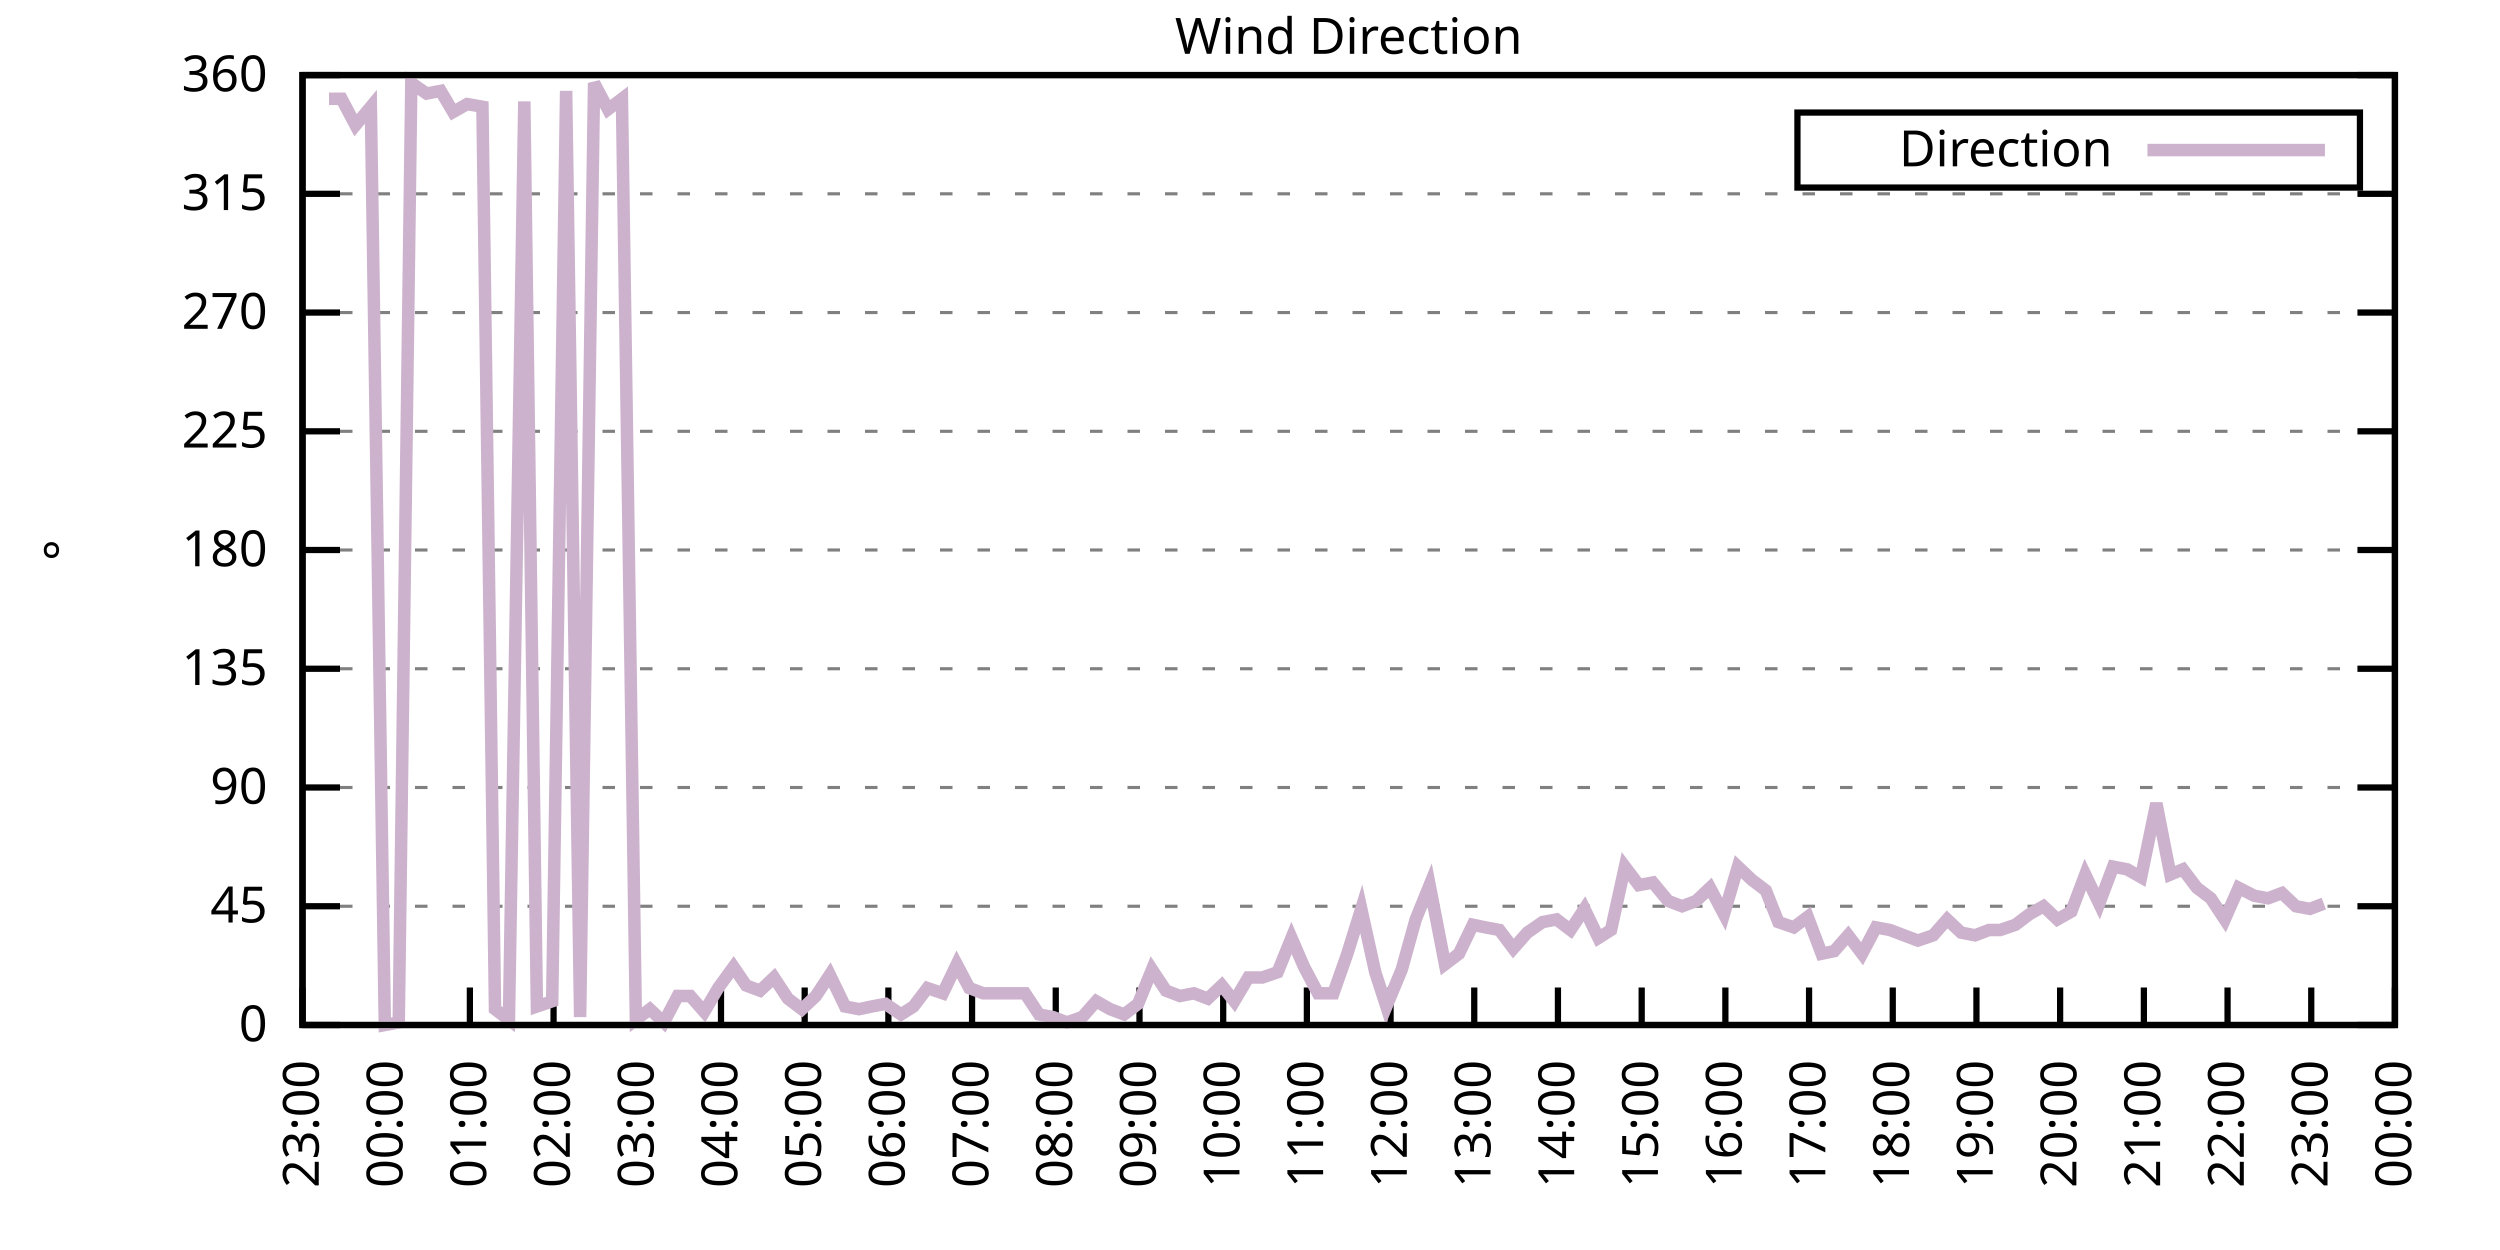
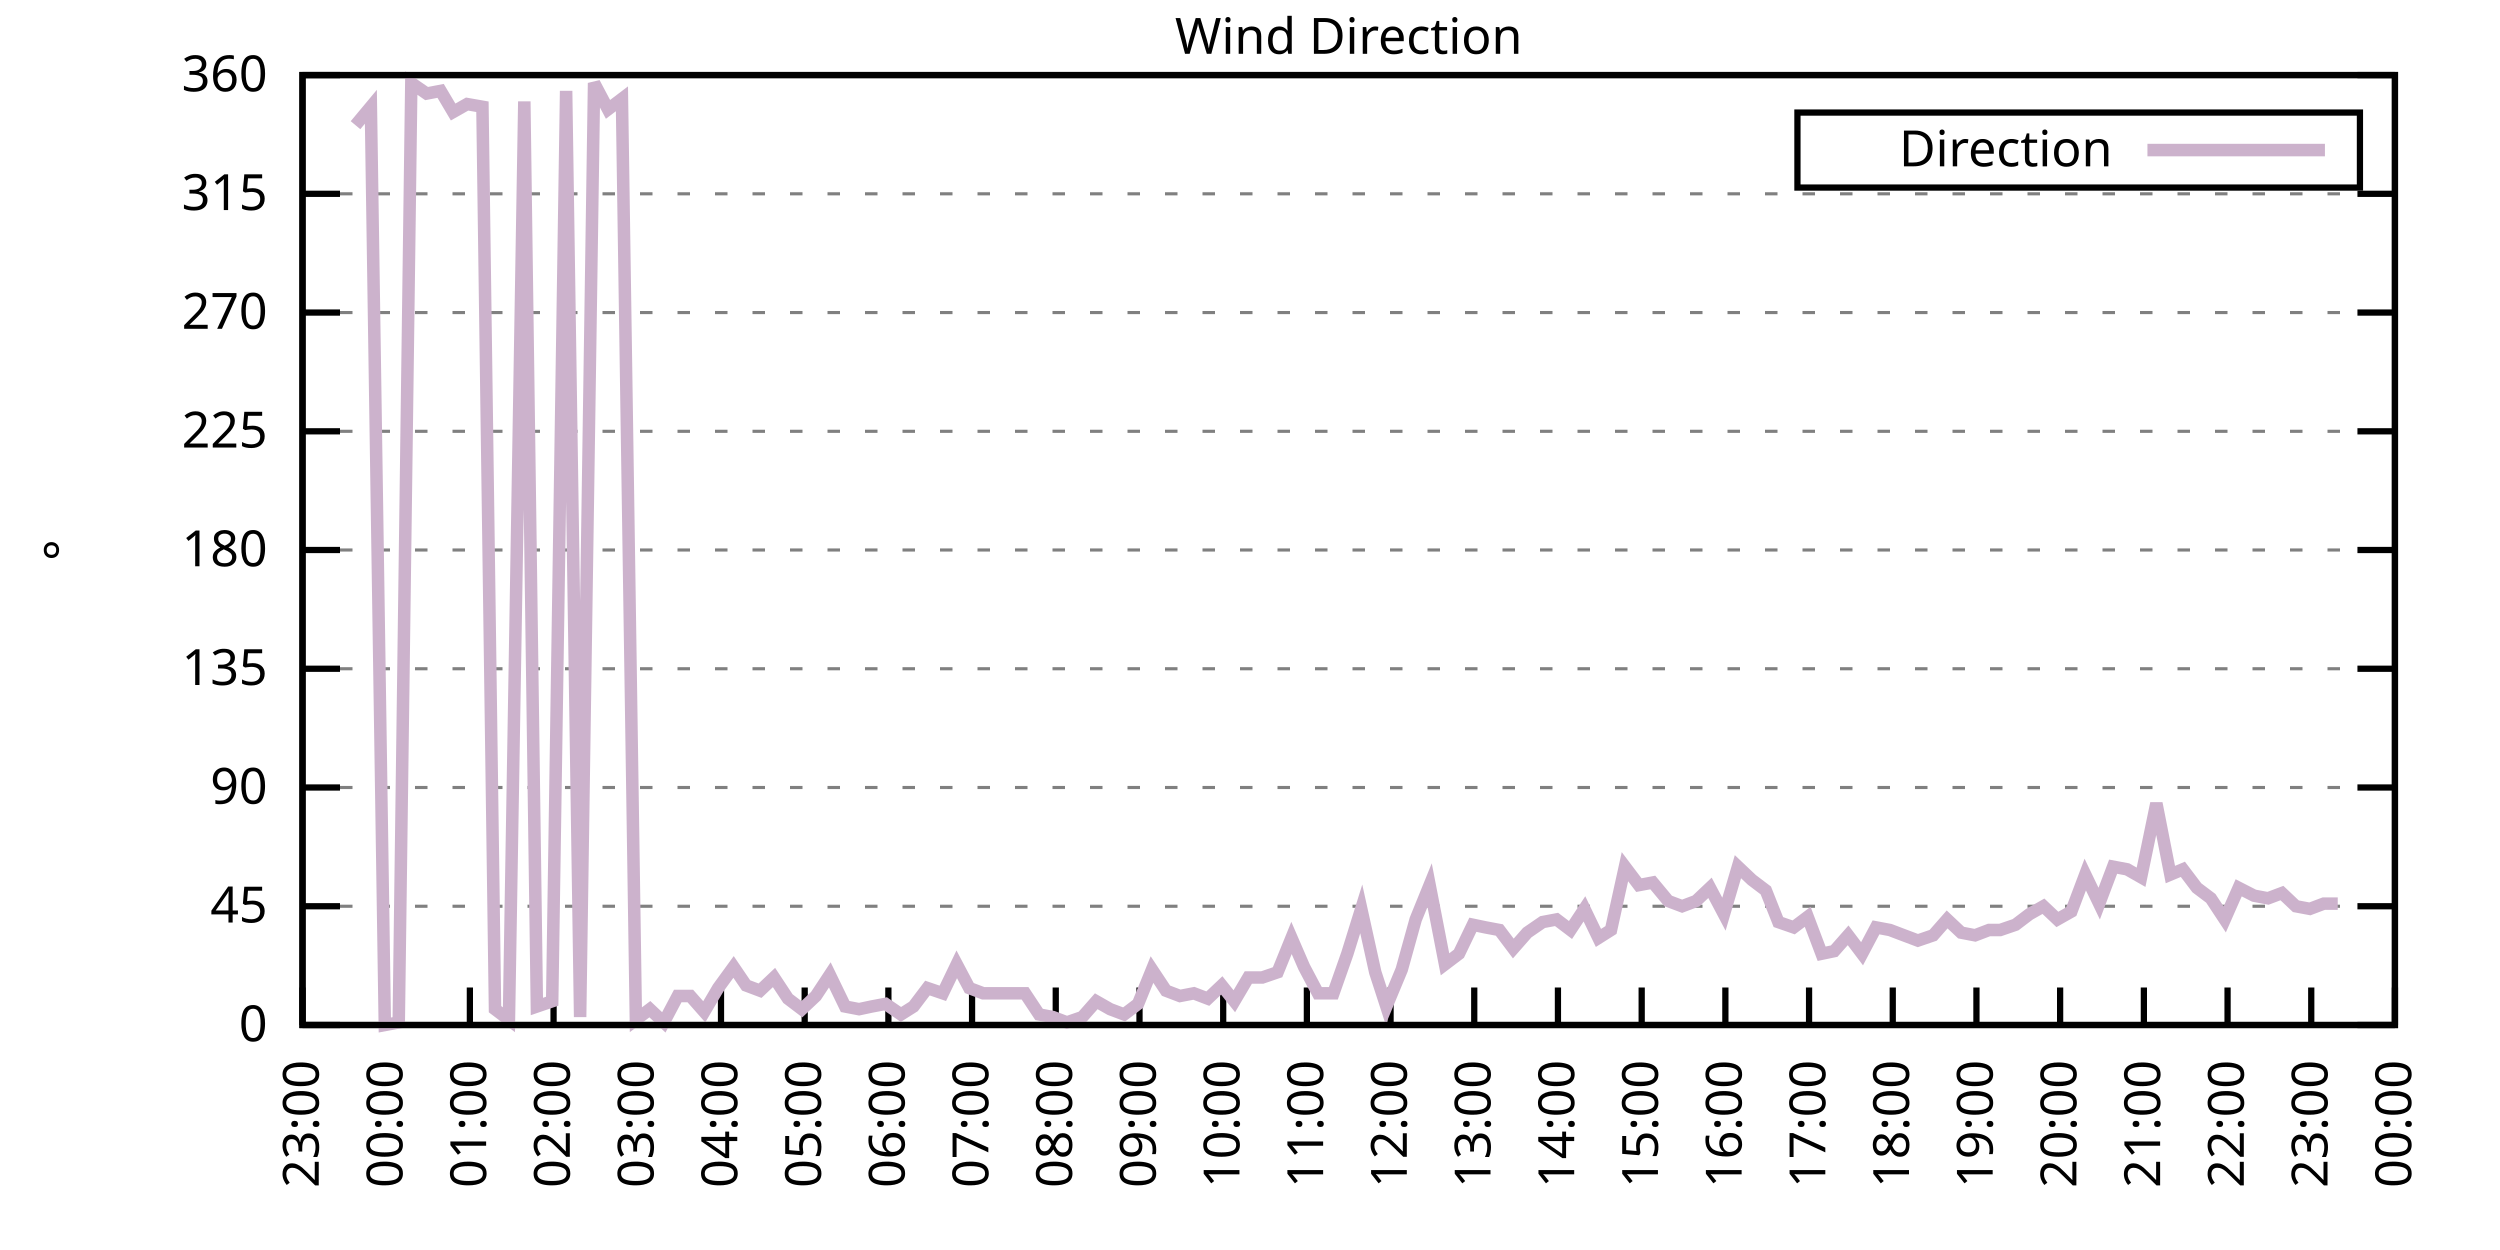
<svg xmlns="http://www.w3.org/2000/svg" xmlns:xlink="http://www.w3.org/1999/xlink" width="400" height="200" viewBox="0 0 400 200">
  <g id="gnuplot_canvas">
    <rect x="0" y="0" width="400" height="200" fill="none" />
    <defs>
      <circle id="gpDot" r="0.5" stroke-width="0.5" stroke="currentColor" />
      <path id="gpPt0" stroke-width="0.333" stroke="currentColor" d="M-1,0 h2 M0,-1 v2" />
      <path id="gpPt1" stroke-width="0.333" stroke="currentColor" d="M-1,-1 L1,1 M1,-1 L-1,1" />
      <path id="gpPt2" stroke-width="0.333" stroke="currentColor" d="M-1,0 L1,0 M0,-1 L0,1 M-1,-1 L1,1 M-1,1 L1,-1" />
      <rect id="gpPt3" stroke-width="0.333" stroke="currentColor" x="-1" y="-1" width="2" height="2" />
      <rect id="gpPt4" stroke-width="0.333" stroke="currentColor" fill="currentColor" x="-1" y="-1" width="2" height="2" />
      <circle id="gpPt5" stroke-width="0.333" stroke="currentColor" cx="0" cy="0" r="1" />
      <use xlink:href="#gpPt5" id="gpPt6" fill="currentColor" stroke="none" />
      <path id="gpPt7" stroke-width="0.333" stroke="currentColor" d="M0,-1.33 L-1.33,0.67 L1.33,0.67 z" />
      <use xlink:href="#gpPt7" id="gpPt8" fill="currentColor" stroke="none" />
      <use xlink:href="#gpPt7" id="gpPt9" stroke="currentColor" transform="rotate(180)" />
      <use xlink:href="#gpPt9" id="gpPt10" fill="currentColor" stroke="none" />
      <use xlink:href="#gpPt3" id="gpPt11" stroke="currentColor" transform="rotate(45)" />
      <use xlink:href="#gpPt11" id="gpPt12" fill="currentColor" stroke="none" />
      <path id="gpPt13" stroke-width="0.333" stroke="currentColor" d="M0,1.330 L1.265,0.411 L0.782,-1.067 L-0.782,-1.076 L-1.265,0.411 z" />
      <use xlink:href="#gpPt13" id="gpPt14" fill="currentColor" stroke="none" />
      <filter id="textbox" filterUnits="objectBoundingBox" x="0" y="0" height="1" width="1">
        <feFlood flood-color="white" flood-opacity="1" result="bgnd" />
        <feComposite in="SourceGraphic" in2="bgnd" operator="atop" />
      </filter>
      <filter id="greybox" filterUnits="objectBoundingBox" x="0" y="0" height="1" width="1">
        <feFlood flood-color="lightgrey" flood-opacity="1" result="grey" />
        <feComposite in="SourceGraphic" in2="grey" operator="atop" />
      </filter>
    </defs>
    <g fill="none" color="white" stroke="currentColor" stroke-width="1.00" stroke-linecap="butt" stroke-linejoin="miter">
</g>
    <g fill="none" color="black" stroke="currentColor" stroke-width="1.00" stroke-linecap="butt" stroke-linejoin="miter">
      <g stroke="none" shape-rendering="crispEdges">
        <polygon fill="rgb(255, 255, 255)" points="48.40,164.00 383.18,164.00 383.18,12.02 48.40,12.02 " />
      </g>
    </g>
    <g fill="none" color="black" stroke="currentColor" stroke-width="1.00" stroke-linecap="butt" stroke-linejoin="miter">
</g>
    <g fill="none" color="black" stroke="black" stroke-width="0.50" stroke-linecap="butt" stroke-linejoin="miter">
</g>
    <g fill="none" color="gray" stroke="currentColor" stroke-width="0.50" stroke-linecap="butt" stroke-linejoin="miter">
      <path stroke="gray" stroke-dasharray="2,4" class="gridline" d="M48.40,164.00 L383.19,164.00  " />
    </g>
    <g fill="none" color="gray" stroke="gray" stroke-width="1.00" stroke-linecap="butt" stroke-linejoin="miter">
</g>
    <g fill="none" color="black" stroke="currentColor" stroke-width="1.00" stroke-linecap="butt" stroke-linejoin="miter">
      <path stroke="black" d="M48.40,164.00 L54.40,164.00 M383.19,164.00 L377.19,164.00  " />
      <g transform="translate(42.80,166.60)" stroke="none" fill="black" font-family="Sans" font-size="8.00" text-anchor="end">
        <text>
          <tspan font-family="Sans"> 0</tspan>
        </text>
      </g>
    </g>
    <g fill="none" color="black" stroke="currentColor" stroke-width="1.00" stroke-linecap="butt" stroke-linejoin="miter">
</g>
    <g fill="none" color="black" stroke="black" stroke-width="0.50" stroke-linecap="butt" stroke-linejoin="miter">
</g>
    <g fill="none" color="gray" stroke="currentColor" stroke-width="0.50" stroke-linecap="butt" stroke-linejoin="miter">
      <path stroke="gray" stroke-dasharray="2,4" class="gridline" d="M48.40,145.00 L383.19,145.00  " />
    </g>
    <g fill="none" color="gray" stroke="gray" stroke-width="1.00" stroke-linecap="butt" stroke-linejoin="miter">
</g>
    <g fill="none" color="black" stroke="currentColor" stroke-width="1.00" stroke-linecap="butt" stroke-linejoin="miter">
      <path stroke="black" d="M48.40,145.00 L54.40,145.00 M383.19,145.00 L377.19,145.00  " />
      <g transform="translate(42.80,147.60)" stroke="none" fill="black" font-family="Sans" font-size="8.00" text-anchor="end">
        <text>
          <tspan font-family="Sans"> 45</tspan>
        </text>
      </g>
    </g>
    <g fill="none" color="black" stroke="currentColor" stroke-width="1.00" stroke-linecap="butt" stroke-linejoin="miter">
</g>
    <g fill="none" color="black" stroke="black" stroke-width="0.50" stroke-linecap="butt" stroke-linejoin="miter">
</g>
    <g fill="none" color="gray" stroke="currentColor" stroke-width="0.50" stroke-linecap="butt" stroke-linejoin="miter">
      <path stroke="gray" stroke-dasharray="2,4" class="gridline" d="M48.40,126.00 L383.19,126.00  " />
    </g>
    <g fill="none" color="gray" stroke="gray" stroke-width="1.00" stroke-linecap="butt" stroke-linejoin="miter">
</g>
    <g fill="none" color="black" stroke="currentColor" stroke-width="1.00" stroke-linecap="butt" stroke-linejoin="miter">
      <path stroke="black" d="M48.40,126.00 L54.40,126.00 M383.19,126.00 L377.19,126.00  " />
      <g transform="translate(42.80,128.60)" stroke="none" fill="black" font-family="Sans" font-size="8.00" text-anchor="end">
        <text>
          <tspan font-family="Sans"> 90</tspan>
        </text>
      </g>
    </g>
    <g fill="none" color="black" stroke="currentColor" stroke-width="1.00" stroke-linecap="butt" stroke-linejoin="miter">
</g>
    <g fill="none" color="black" stroke="black" stroke-width="0.50" stroke-linecap="butt" stroke-linejoin="miter">
</g>
    <g fill="none" color="gray" stroke="currentColor" stroke-width="0.50" stroke-linecap="butt" stroke-linejoin="miter">
      <path stroke="gray" stroke-dasharray="2,4" class="gridline" d="M48.40,107.00 L383.19,107.00  " />
    </g>
    <g fill="none" color="gray" stroke="gray" stroke-width="1.00" stroke-linecap="butt" stroke-linejoin="miter">
</g>
    <g fill="none" color="black" stroke="currentColor" stroke-width="1.00" stroke-linecap="butt" stroke-linejoin="miter">
      <path stroke="black" d="M48.40,107.00 L54.40,107.00 M383.19,107.00 L377.19,107.00  " />
      <g transform="translate(42.80,109.60)" stroke="none" fill="black" font-family="Sans" font-size="8.00" text-anchor="end">
        <text>
          <tspan font-family="Sans"> 135</tspan>
        </text>
      </g>
    </g>
    <g fill="none" color="black" stroke="currentColor" stroke-width="1.00" stroke-linecap="butt" stroke-linejoin="miter">
</g>
    <g fill="none" color="black" stroke="black" stroke-width="0.50" stroke-linecap="butt" stroke-linejoin="miter">
</g>
    <g fill="none" color="gray" stroke="currentColor" stroke-width="0.50" stroke-linecap="butt" stroke-linejoin="miter">
      <path stroke="gray" stroke-dasharray="2,4" class="gridline" d="M48.40,88.00 L383.19,88.00  " />
    </g>
    <g fill="none" color="gray" stroke="gray" stroke-width="1.00" stroke-linecap="butt" stroke-linejoin="miter">
</g>
    <g fill="none" color="black" stroke="currentColor" stroke-width="1.00" stroke-linecap="butt" stroke-linejoin="miter">
      <path stroke="black" d="M48.40,88.00 L54.40,88.00 M383.19,88.00 L377.19,88.00  " />
      <g transform="translate(42.80,90.60)" stroke="none" fill="black" font-family="Sans" font-size="8.00" text-anchor="end">
        <text>
          <tspan font-family="Sans"> 180</tspan>
        </text>
      </g>
    </g>
    <g fill="none" color="black" stroke="currentColor" stroke-width="1.00" stroke-linecap="butt" stroke-linejoin="miter">
</g>
    <g fill="none" color="black" stroke="black" stroke-width="0.50" stroke-linecap="butt" stroke-linejoin="miter">
</g>
    <g fill="none" color="gray" stroke="currentColor" stroke-width="0.50" stroke-linecap="butt" stroke-linejoin="miter">
      <path stroke="gray" stroke-dasharray="2,4" class="gridline" d="M48.40,69.01 L383.19,69.01  " />
    </g>
    <g fill="none" color="gray" stroke="gray" stroke-width="1.00" stroke-linecap="butt" stroke-linejoin="miter">
</g>
    <g fill="none" color="black" stroke="currentColor" stroke-width="1.00" stroke-linecap="butt" stroke-linejoin="miter">
      <path stroke="black" d="M48.40,69.01 L54.40,69.01 M383.19,69.01 L377.19,69.01  " />
      <g transform="translate(42.80,71.61)" stroke="none" fill="black" font-family="Sans" font-size="8.00" text-anchor="end">
        <text>
          <tspan font-family="Sans"> 225</tspan>
        </text>
      </g>
    </g>
    <g fill="none" color="black" stroke="currentColor" stroke-width="1.00" stroke-linecap="butt" stroke-linejoin="miter">
</g>
    <g fill="none" color="black" stroke="black" stroke-width="0.50" stroke-linecap="butt" stroke-linejoin="miter">
</g>
    <g fill="none" color="gray" stroke="currentColor" stroke-width="0.50" stroke-linecap="butt" stroke-linejoin="miter">
      <path stroke="gray" stroke-dasharray="2,4" class="gridline" d="M48.40,50.01 L383.19,50.01  " />
    </g>
    <g fill="none" color="gray" stroke="gray" stroke-width="1.00" stroke-linecap="butt" stroke-linejoin="miter">
</g>
    <g fill="none" color="black" stroke="currentColor" stroke-width="1.00" stroke-linecap="butt" stroke-linejoin="miter">
      <path stroke="black" d="M48.40,50.01 L54.40,50.01 M383.19,50.01 L377.19,50.01  " />
      <g transform="translate(42.80,52.61)" stroke="none" fill="black" font-family="Sans" font-size="8.00" text-anchor="end">
        <text>
          <tspan font-family="Sans"> 270</tspan>
        </text>
      </g>
    </g>
    <g fill="none" color="black" stroke="currentColor" stroke-width="1.00" stroke-linecap="butt" stroke-linejoin="miter">
</g>
    <g fill="none" color="black" stroke="black" stroke-width="0.50" stroke-linecap="butt" stroke-linejoin="miter">
</g>
    <g fill="none" color="gray" stroke="currentColor" stroke-width="0.50" stroke-linecap="butt" stroke-linejoin="miter">
      <path stroke="gray" stroke-dasharray="2,4" class="gridline" d="M48.40,31.01 L383.19,31.01  " />
    </g>
    <g fill="none" color="gray" stroke="gray" stroke-width="1.00" stroke-linecap="butt" stroke-linejoin="miter">
</g>
    <g fill="none" color="black" stroke="currentColor" stroke-width="1.00" stroke-linecap="butt" stroke-linejoin="miter">
      <path stroke="black" d="M48.40,31.01 L54.40,31.01 M383.19,31.01 L377.19,31.01  " />
      <g transform="translate(42.80,33.61)" stroke="none" fill="black" font-family="Sans" font-size="8.00" text-anchor="end">
        <text>
          <tspan font-family="Sans"> 315</tspan>
        </text>
      </g>
    </g>
    <g fill="none" color="black" stroke="currentColor" stroke-width="1.00" stroke-linecap="butt" stroke-linejoin="miter">
</g>
    <g fill="none" color="black" stroke="black" stroke-width="0.50" stroke-linecap="butt" stroke-linejoin="miter">
</g>
    <g fill="none" color="gray" stroke="currentColor" stroke-width="0.50" stroke-linecap="butt" stroke-linejoin="miter">
      <path stroke="gray" stroke-dasharray="2,4" class="gridline" d="M48.40,12.01 L383.19,12.01  " />
    </g>
    <g fill="none" color="gray" stroke="gray" stroke-width="1.00" stroke-linecap="butt" stroke-linejoin="miter">
</g>
    <g fill="none" color="black" stroke="currentColor" stroke-width="1.00" stroke-linecap="butt" stroke-linejoin="miter">
      <path stroke="black" d="M48.40,12.01 L54.40,12.01 M383.19,12.01 L377.19,12.01  " />
      <g transform="translate(42.80,14.61)" stroke="none" fill="black" font-family="Sans" font-size="8.00" text-anchor="end">
        <text>
          <tspan font-family="Sans"> 360</tspan>
        </text>
      </g>
    </g>
    <g fill="none" color="black" stroke="currentColor" stroke-width="1.00" stroke-linecap="butt" stroke-linejoin="miter">
      <path stroke="black" d="M48.40,164.00 L48.40,158.00  " />
      <g transform="translate(51.00,169.60) rotate(270.00)" stroke="none" fill="black" font-family="Sans" font-size="8.00" text-anchor="end">
        <text>
          <tspan font-family="Sans">23:00</tspan>
        </text>
      </g>
    </g>
    <g fill="none" color="black" stroke="currentColor" stroke-width="1.00" stroke-linecap="butt" stroke-linejoin="miter">
      <path stroke="black" d="M61.79,164.00 L61.79,158.00  " />
      <g transform="translate(64.39,169.60) rotate(270.00)" stroke="none" fill="black" font-family="Sans" font-size="8.00" text-anchor="end">
        <text>
          <tspan font-family="Sans">00:00</tspan>
        </text>
      </g>
    </g>
    <g fill="none" color="black" stroke="currentColor" stroke-width="1.00" stroke-linecap="butt" stroke-linejoin="miter">
      <path stroke="black" d="M75.18,164.00 L75.18,158.00  " />
      <g transform="translate(77.78,169.60) rotate(270.00)" stroke="none" fill="black" font-family="Sans" font-size="8.00" text-anchor="end">
        <text>
          <tspan font-family="Sans">01:00</tspan>
        </text>
      </g>
    </g>
    <g fill="none" color="black" stroke="currentColor" stroke-width="1.00" stroke-linecap="butt" stroke-linejoin="miter">
      <path stroke="black" d="M88.57,164.00 L88.57,158.00  " />
      <g transform="translate(91.17,169.60) rotate(270.00)" stroke="none" fill="black" font-family="Sans" font-size="8.00" text-anchor="end">
        <text>
          <tspan font-family="Sans">02:00</tspan>
        </text>
      </g>
    </g>
    <g fill="none" color="black" stroke="currentColor" stroke-width="1.00" stroke-linecap="butt" stroke-linejoin="miter">
      <path stroke="black" d="M101.97,164.00 L101.97,158.00  " />
      <g transform="translate(104.57,169.60) rotate(270.00)" stroke="none" fill="black" font-family="Sans" font-size="8.00" text-anchor="end">
        <text>
          <tspan font-family="Sans">03:00</tspan>
        </text>
      </g>
    </g>
    <g fill="none" color="black" stroke="currentColor" stroke-width="1.00" stroke-linecap="butt" stroke-linejoin="miter">
      <path stroke="black" d="M115.36,164.00 L115.36,158.00  " />
      <g transform="translate(117.96,169.60) rotate(270.00)" stroke="none" fill="black" font-family="Sans" font-size="8.00" text-anchor="end">
        <text>
          <tspan font-family="Sans">04:00</tspan>
        </text>
      </g>
    </g>
    <g fill="none" color="black" stroke="currentColor" stroke-width="1.00" stroke-linecap="butt" stroke-linejoin="miter">
      <path stroke="black" d="M128.75,164.00 L128.75,158.00  " />
      <g transform="translate(131.35,169.60) rotate(270.00)" stroke="none" fill="black" font-family="Sans" font-size="8.00" text-anchor="end">
        <text>
          <tspan font-family="Sans">05:00</tspan>
        </text>
      </g>
    </g>
    <g fill="none" color="black" stroke="currentColor" stroke-width="1.00" stroke-linecap="butt" stroke-linejoin="miter">
      <path stroke="black" d="M142.14,164.00 L142.14,158.00  " />
      <g transform="translate(144.74,169.60) rotate(270.00)" stroke="none" fill="black" font-family="Sans" font-size="8.00" text-anchor="end">
        <text>
          <tspan font-family="Sans">06:00</tspan>
        </text>
      </g>
    </g>
    <g fill="none" color="black" stroke="currentColor" stroke-width="1.00" stroke-linecap="butt" stroke-linejoin="miter">
      <path stroke="black" d="M155.53,164.00 L155.53,158.00  " />
      <g transform="translate(158.13,169.60) rotate(270.00)" stroke="none" fill="black" font-family="Sans" font-size="8.00" text-anchor="end">
        <text>
          <tspan font-family="Sans">07:00</tspan>
        </text>
      </g>
    </g>
    <g fill="none" color="black" stroke="currentColor" stroke-width="1.00" stroke-linecap="butt" stroke-linejoin="miter">
      <path stroke="black" d="M168.92,164.00 L168.92,158.00  " />
      <g transform="translate(171.52,169.60) rotate(270.00)" stroke="none" fill="black" font-family="Sans" font-size="8.00" text-anchor="end">
        <text>
          <tspan font-family="Sans">08:00</tspan>
        </text>
      </g>
    </g>
    <g fill="none" color="black" stroke="currentColor" stroke-width="1.00" stroke-linecap="butt" stroke-linejoin="miter">
      <path stroke="black" d="M182.32,164.00 L182.32,158.00  " />
      <g transform="translate(184.92,169.60) rotate(270.00)" stroke="none" fill="black" font-family="Sans" font-size="8.00" text-anchor="end">
        <text>
          <tspan font-family="Sans">09:00</tspan>
        </text>
      </g>
    </g>
    <g fill="none" color="black" stroke="currentColor" stroke-width="1.00" stroke-linecap="butt" stroke-linejoin="miter">
      <path stroke="black" d="M195.71,164.00 L195.71,158.00  " />
      <g transform="translate(198.31,169.60) rotate(270.00)" stroke="none" fill="black" font-family="Sans" font-size="8.00" text-anchor="end">
        <text>
          <tspan font-family="Sans">10:00</tspan>
        </text>
      </g>
    </g>
    <g fill="none" color="black" stroke="currentColor" stroke-width="1.00" stroke-linecap="butt" stroke-linejoin="miter">
      <path stroke="black" d="M209.10,164.00 L209.10,158.00  " />
      <g transform="translate(211.70,169.60) rotate(270.00)" stroke="none" fill="black" font-family="Sans" font-size="8.00" text-anchor="end">
        <text>
          <tspan font-family="Sans">11:00</tspan>
        </text>
      </g>
    </g>
    <g fill="none" color="black" stroke="currentColor" stroke-width="1.00" stroke-linecap="butt" stroke-linejoin="miter">
      <path stroke="black" d="M222.49,164.00 L222.49,158.00  " />
      <g transform="translate(225.09,169.60) rotate(270.00)" stroke="none" fill="black" font-family="Sans" font-size="8.00" text-anchor="end">
        <text>
          <tspan font-family="Sans">12:00</tspan>
        </text>
      </g>
    </g>
    <g fill="none" color="black" stroke="currentColor" stroke-width="1.00" stroke-linecap="butt" stroke-linejoin="miter">
      <path stroke="black" d="M235.88,164.00 L235.88,158.00  " />
      <g transform="translate(238.48,169.60) rotate(270.00)" stroke="none" fill="black" font-family="Sans" font-size="8.00" text-anchor="end">
        <text>
          <tspan font-family="Sans">13:00</tspan>
        </text>
      </g>
    </g>
    <g fill="none" color="black" stroke="currentColor" stroke-width="1.00" stroke-linecap="butt" stroke-linejoin="miter">
      <path stroke="black" d="M249.27,164.00 L249.27,158.00  " />
      <g transform="translate(251.87,169.60) rotate(270.00)" stroke="none" fill="black" font-family="Sans" font-size="8.00" text-anchor="end">
        <text>
          <tspan font-family="Sans">14:00</tspan>
        </text>
      </g>
    </g>
    <g fill="none" color="black" stroke="currentColor" stroke-width="1.00" stroke-linecap="butt" stroke-linejoin="miter">
      <path stroke="black" d="M262.67,164.00 L262.67,158.00  " />
      <g transform="translate(265.27,169.60) rotate(270.00)" stroke="none" fill="black" font-family="Sans" font-size="8.00" text-anchor="end">
        <text>
          <tspan font-family="Sans">15:00</tspan>
        </text>
      </g>
    </g>
    <g fill="none" color="black" stroke="currentColor" stroke-width="1.00" stroke-linecap="butt" stroke-linejoin="miter">
      <path stroke="black" d="M276.06,164.00 L276.06,158.00  " />
      <g transform="translate(278.66,169.60) rotate(270.00)" stroke="none" fill="black" font-family="Sans" font-size="8.00" text-anchor="end">
        <text>
          <tspan font-family="Sans">16:00</tspan>
        </text>
      </g>
    </g>
    <g fill="none" color="black" stroke="currentColor" stroke-width="1.00" stroke-linecap="butt" stroke-linejoin="miter">
      <path stroke="black" d="M289.45,164.00 L289.45,158.00  " />
      <g transform="translate(292.05,169.60) rotate(270.00)" stroke="none" fill="black" font-family="Sans" font-size="8.00" text-anchor="end">
        <text>
          <tspan font-family="Sans">17:00</tspan>
        </text>
      </g>
    </g>
    <g fill="none" color="black" stroke="currentColor" stroke-width="1.00" stroke-linecap="butt" stroke-linejoin="miter">
      <path stroke="black" d="M302.84,164.00 L302.84,158.00  " />
      <g transform="translate(305.44,169.60) rotate(270.00)" stroke="none" fill="black" font-family="Sans" font-size="8.00" text-anchor="end">
        <text>
          <tspan font-family="Sans">18:00</tspan>
        </text>
      </g>
    </g>
    <g fill="none" color="black" stroke="currentColor" stroke-width="1.00" stroke-linecap="butt" stroke-linejoin="miter">
      <path stroke="black" d="M316.23,164.00 L316.23,158.00  " />
      <g transform="translate(318.83,169.60) rotate(270.00)" stroke="none" fill="black" font-family="Sans" font-size="8.00" text-anchor="end">
        <text>
          <tspan font-family="Sans">19:00</tspan>
        </text>
      </g>
    </g>
    <g fill="none" color="black" stroke="currentColor" stroke-width="1.00" stroke-linecap="butt" stroke-linejoin="miter">
      <path stroke="black" d="M329.62,164.00 L329.62,158.00  " />
      <g transform="translate(332.22,169.60) rotate(270.00)" stroke="none" fill="black" font-family="Sans" font-size="8.00" text-anchor="end">
        <text>
          <tspan font-family="Sans">20:00</tspan>
        </text>
      </g>
    </g>
    <g fill="none" color="black" stroke="currentColor" stroke-width="1.00" stroke-linecap="butt" stroke-linejoin="miter">
      <path stroke="black" d="M343.02,164.00 L343.02,158.00  " />
      <g transform="translate(345.62,169.60) rotate(270.00)" stroke="none" fill="black" font-family="Sans" font-size="8.00" text-anchor="end">
        <text>
          <tspan font-family="Sans">21:00</tspan>
        </text>
      </g>
    </g>
    <g fill="none" color="black" stroke="currentColor" stroke-width="1.00" stroke-linecap="butt" stroke-linejoin="miter">
      <path stroke="black" d="M356.41,164.00 L356.41,158.00  " />
      <g transform="translate(359.01,169.60) rotate(270.00)" stroke="none" fill="black" font-family="Sans" font-size="8.00" text-anchor="end">
        <text>
          <tspan font-family="Sans">22:00</tspan>
        </text>
      </g>
    </g>
    <g fill="none" color="black" stroke="currentColor" stroke-width="1.00" stroke-linecap="butt" stroke-linejoin="miter">
      <path stroke="black" d="M369.80,164.00 L369.80,158.00  " />
      <g transform="translate(372.40,169.60) rotate(270.00)" stroke="none" fill="black" font-family="Sans" font-size="8.00" text-anchor="end">
        <text>
          <tspan font-family="Sans">23:00</tspan>
        </text>
      </g>
    </g>
    <g fill="none" color="black" stroke="currentColor" stroke-width="1.00" stroke-linecap="butt" stroke-linejoin="miter">
      <path stroke="black" d="M383.19,164.00 L383.19,158.00  " />
      <g transform="translate(385.79,169.60) rotate(270.00)" stroke="none" fill="black" font-family="Sans" font-size="8.00" text-anchor="end">
        <text>
          <tspan font-family="Sans">00:00</tspan>
        </text>
      </g>
    </g>
    <g fill="none" color="black" stroke="currentColor" stroke-width="1.00" stroke-linecap="butt" stroke-linejoin="miter">
</g>
    <g fill="none" color="black" stroke="currentColor" stroke-width="1.00" stroke-linecap="butt" stroke-linejoin="miter">
      <path stroke="black" d="M48.40,12.01 L48.40,164.00 L383.19,164.00 L383.19,12.01 L48.40,12.01 Z  " />
    </g>
    <g fill="none" color="black" stroke="currentColor" stroke-width="1.00" stroke-linecap="butt" stroke-linejoin="miter">
</g>
    <g fill="none" color="black" stroke="currentColor" stroke-width="1.00" stroke-linecap="butt" stroke-linejoin="miter">
      <path stroke="black" d="M287.59,30.01 L287.59,18.01 L377.59,18.01 L377.59,30.01 L287.59,30.01 Z  " />
    </g>
    <g id="Wind_direction_plot_1">
      <g fill="none" color="white" stroke="black" stroke-width="2.00" stroke-linecap="butt" stroke-linejoin="miter">
</g>
      <g fill="none" color="black" stroke="currentColor" stroke-width="2.00" stroke-linecap="butt" stroke-linejoin="miter">
        <g transform="translate(337.99,26.61)" stroke="none" fill="black" font-family="Sans" font-size="8.00" text-anchor="end">
          <text>
            <tspan font-family="Sans">Direction</tspan>
          </text>
        </g>
      </g>
      <g fill="none" color="black" stroke="currentColor" stroke-width="2.00" stroke-linecap="butt" stroke-linejoin="miter">
-         <path stroke="rgb(204, 178, 204)" d="M343.59,24.01 L371.99,24.01 M52.64,15.81 L54.65,15.81 L56.88,20.03 L59.34,17.08 L61.57,164.00 L63.80,163.58   L65.81,13.28 L68.26,14.97 L70.50,14.54 L72.50,17.92 L74.74,16.65 L77.19,17.08 L79.20,161.47 L81.43,163.16   L83.89,16.23 L85.90,161.04 L88.35,160.20 L90.58,14.54 L92.82,162.73 L95.05,13.28 L97.28,17.50 L99.51,15.81   L101.74,163.16 L103.98,161.47 L106.21,163.58 L108.44,159.36 L110.45,159.36 L112.68,161.89 L114.91,158.09 L117.37,154.71   L119.38,157.67 L121.61,158.51 L123.84,156.40 L126.07,159.78 L128.30,161.47 L130.54,159.36 L132.77,155.98 L135.22,161.04   L137.45,161.47 L139.46,161.04 L141.69,160.62 L144.15,162.31 L146.16,161.04 L148.39,158.09 L150.85,158.93 L153.08,154.29   L155.09,158.09 L157.32,158.93 L159.55,158.93 L162.01,158.93 L164.01,158.93 L166.25,162.31 L168.48,162.73 L170.71,163.58   L173.17,162.73 L175.40,160.20 L177.63,161.47 L179.86,162.31 L182.09,160.62 L184.32,155.13 L186.56,158.51 L188.79,159.36   L191.02,158.93 L193.25,159.78 L195.48,157.67 L197.49,160.20 L199.73,156.40 L201.96,156.40 L204.41,155.56 L206.64,150.07   L208.65,154.71 L210.88,158.93 L213.34,158.93 L215.57,152.60 L217.80,145.42 L220.04,155.56 L221.82,161.04 L224.28,155.13   L226.51,147.11 L228.74,141.62 L231.20,154.29 L233.43,152.60 L235.66,147.96 L237.67,148.38 L239.90,148.80 L242.13,151.76   L244.36,149.22 L246.82,147.53 L249.05,147.11 L251.28,148.80 L253.51,145.42 L255.75,150.07 L257.76,148.80 L259.99,138.67   L262.22,141.62 L264.45,141.20 L266.91,144.16 L269.14,145.00 L271.37,144.16 L273.60,142.05 L275.83,146.27 L278.07,138.67   L280.30,140.78 L282.53,142.47 L284.54,147.53 L286.99,148.38 L289.23,146.69 L291.46,152.60 L293.47,152.18 L295.70,149.65   L297.93,152.60 L300.16,148.38 L302.39,148.80 L304.63,149.65 L306.86,150.49 L309.31,149.65 L311.54,147.11 L313.78,149.22   L316.01,149.65 L318.24,148.80 L320.03,148.80 L322.48,147.96 L324.71,146.27 L326.95,145.00 L329.18,147.11 L331.41,145.85   L333.64,139.93 L335.87,144.58 L338.10,138.67 L340.34,139.09 L342.57,140.36 L345.02,128.54 L347.26,139.93 L349.26,139.09   L351.50,142.05 L353.73,143.73 L355.96,147.11 L358.19,142.05 L360.65,143.31 L362.88,143.73 L365.11,142.89 L367.34,145.00   L369.58,145.42 L371.81,144.58  " />
+         <path stroke="rgb(204, 178, 204)" d="M343.59,24.01 L371.99,24.01 M56.88,20.03 L59.34,17.08 L61.57,164.00 L63.80,163.58 L65.81,13.28 L68.26,14.97   L70.50,14.54 L72.50,17.92 L74.74,16.65 L77.19,17.08 L79.20,161.47 L81.43,163.16 L83.89,16.23 L85.90,161.04   L88.35,160.20 L90.58,14.54 L92.82,162.73 L95.05,13.28 L97.28,17.50 L99.51,15.81 L101.74,163.16 L103.98,161.47   L106.21,163.58 L108.44,159.36 L110.45,159.36 L112.68,161.89 L114.91,158.09 L117.37,154.71 L119.38,157.67 L121.61,158.51   L123.84,156.40 L126.07,159.78 L128.30,161.47 L130.54,159.36 L132.77,155.98 L135.22,161.04 L137.45,161.47 L139.46,161.04   L141.69,160.62 L144.15,162.31 L146.16,161.04 L148.39,158.09 L150.85,158.93 L153.08,154.29 L155.09,158.09 L157.32,158.93   L159.55,158.93 L162.01,158.93 L164.01,158.93 L166.25,162.31 L168.48,162.73 L170.71,163.58 L173.17,162.73 L175.40,160.20   L177.63,161.47 L179.86,162.31 L182.09,160.62 L184.32,155.13 L186.56,158.51 L188.79,159.36 L191.02,158.93 L193.25,159.78   L195.48,157.67 L197.49,160.20 L199.73,156.40 L201.96,156.40 L204.41,155.56 L206.64,150.07 L208.65,154.71 L210.88,158.93   L213.34,158.93 L215.57,152.60 L217.80,145.42 L220.04,155.56 L221.82,161.04 L224.28,155.13 L226.51,147.11 L228.74,141.62   L231.20,154.29 L233.43,152.60 L235.66,147.96 L237.67,148.38 L239.90,148.80 L242.13,151.76 L244.36,149.22 L246.82,147.53   L249.05,147.11 L251.28,148.80 L253.51,145.42 L255.75,150.07 L257.76,148.80 L259.99,138.67 L262.22,141.62 L264.45,141.20   L266.91,144.16 L269.14,145.00 L271.37,144.16 L273.60,142.05 L275.83,146.27 L278.07,138.67 L280.30,140.78 L282.53,142.47   L284.54,147.53 L286.99,148.38 L289.23,146.69 L291.46,152.60 L293.47,152.18 L295.70,149.65 L297.93,152.60 L300.16,148.38   L302.39,148.80 L304.63,149.65 L306.86,150.49 L309.31,149.65 L311.54,147.11 L313.78,149.22 L316.01,149.65 L318.24,148.80   L320.03,148.80 L322.48,147.96 L324.71,146.27 L326.95,145.00 L329.18,147.11 L331.41,145.85 L333.64,139.93 L335.87,144.58   L338.10,138.67 L340.34,139.09 L342.57,140.36 L345.02,128.54 L347.26,139.93 L349.26,139.09 L351.50,142.05 L353.73,143.73   L355.96,147.11 L358.19,142.05 L360.65,143.31 L362.88,143.73 L365.11,142.89 L367.34,145.00 L369.58,145.42 L371.81,144.58   L374.04,144.58  " />
      </g>
    </g>
    <g fill="none" color="black" stroke="currentColor" stroke-width="2.00" stroke-linecap="butt" stroke-linejoin="miter">
</g>
    <g fill="none" color="black" stroke="black" stroke-width="1.00" stroke-linecap="butt" stroke-linejoin="miter">
</g>
    <g fill="none" color="black" stroke="currentColor" stroke-width="1.00" stroke-linecap="butt" stroke-linejoin="miter">
      <path stroke="black" d="M48.40,12.01 L48.40,164.00 L383.19,164.00 L383.19,12.01 L48.40,12.01 Z  " />
      <g transform="translate(12.80,88.01) rotate(270.00)" stroke="none" fill="black" font-family="Sans" font-size="8.00" text-anchor="middle">
        <text>
          <tspan font-family="Sans">°</tspan>
        </text>
      </g>
    </g>
    <g fill="none" color="black" stroke="currentColor" stroke-width="1.00" stroke-linecap="butt" stroke-linejoin="miter">
</g>
    <g fill="none" color="black" stroke="currentColor" stroke-width="1.00" stroke-linecap="butt" stroke-linejoin="miter">
      <g transform="translate(215.79,8.61)" stroke="none" fill="black" font-family="Sans" font-size="8.00" text-anchor="middle">
        <text>
          <tspan font-family="Sans">Wind Direction</tspan>
        </text>
      </g>
    </g>
    <g fill="none" color="black" stroke="currentColor" stroke-width="1.00" stroke-linecap="butt" stroke-linejoin="miter">
</g>
  </g>
</svg>
